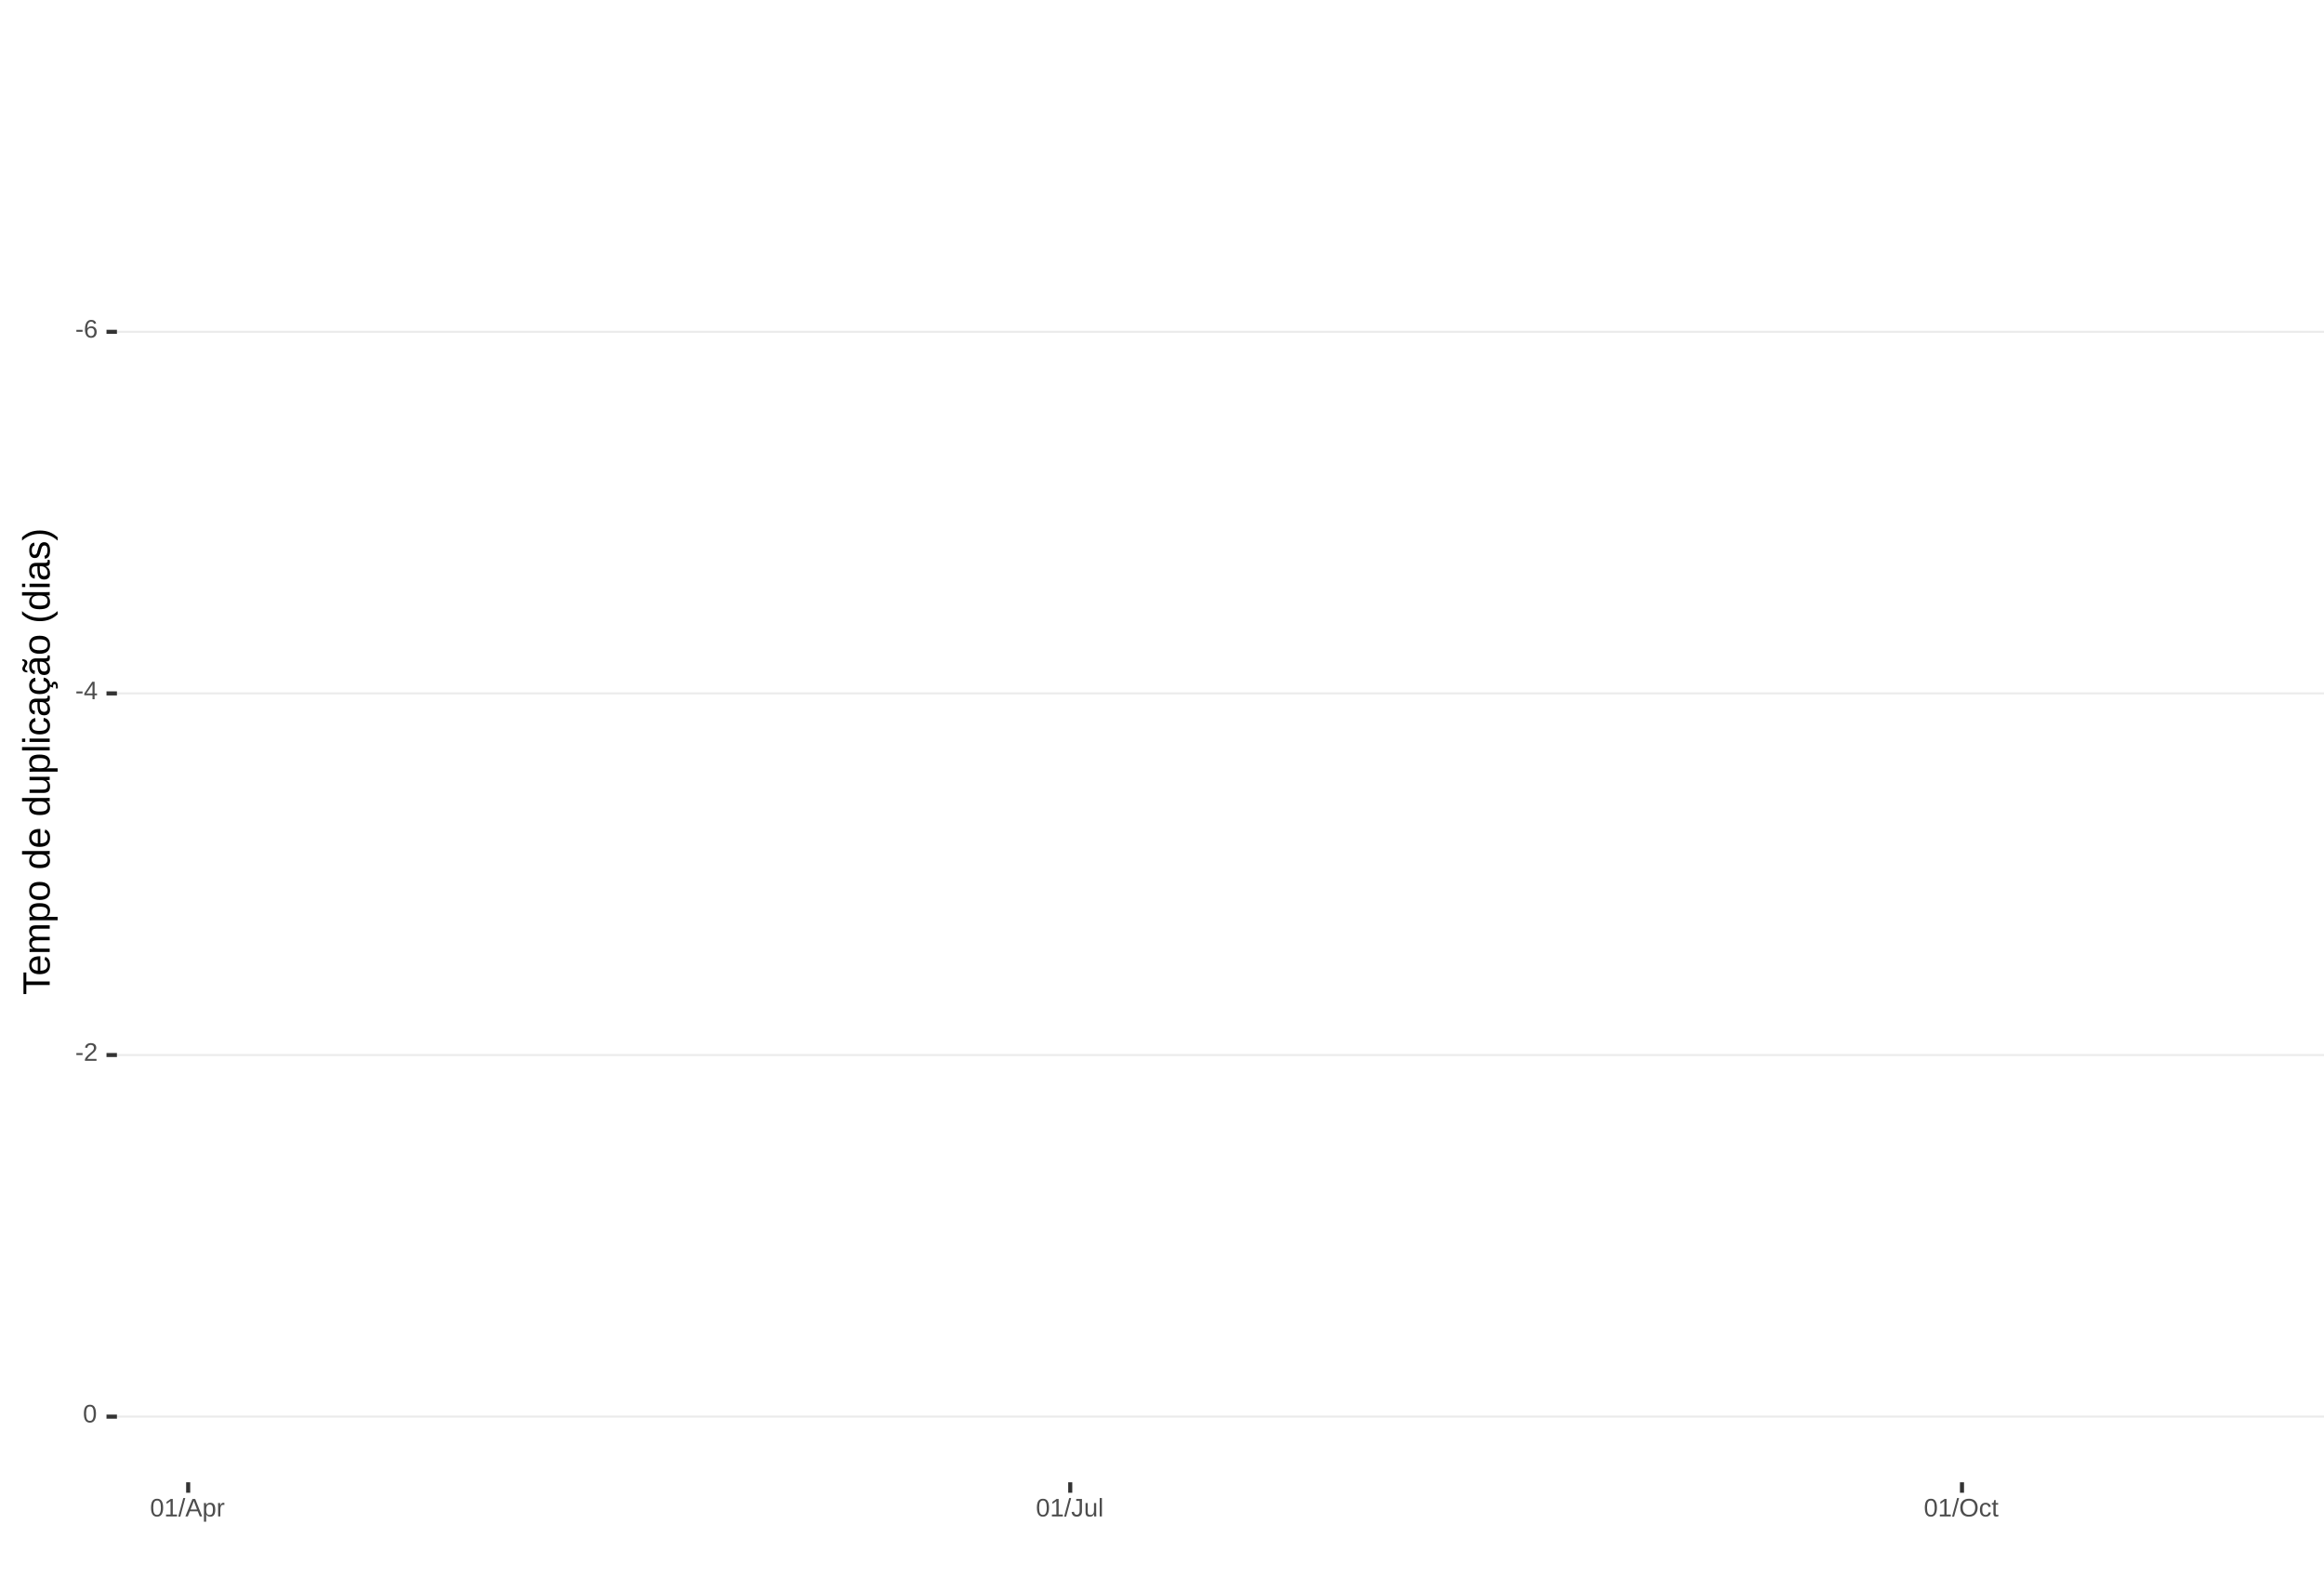
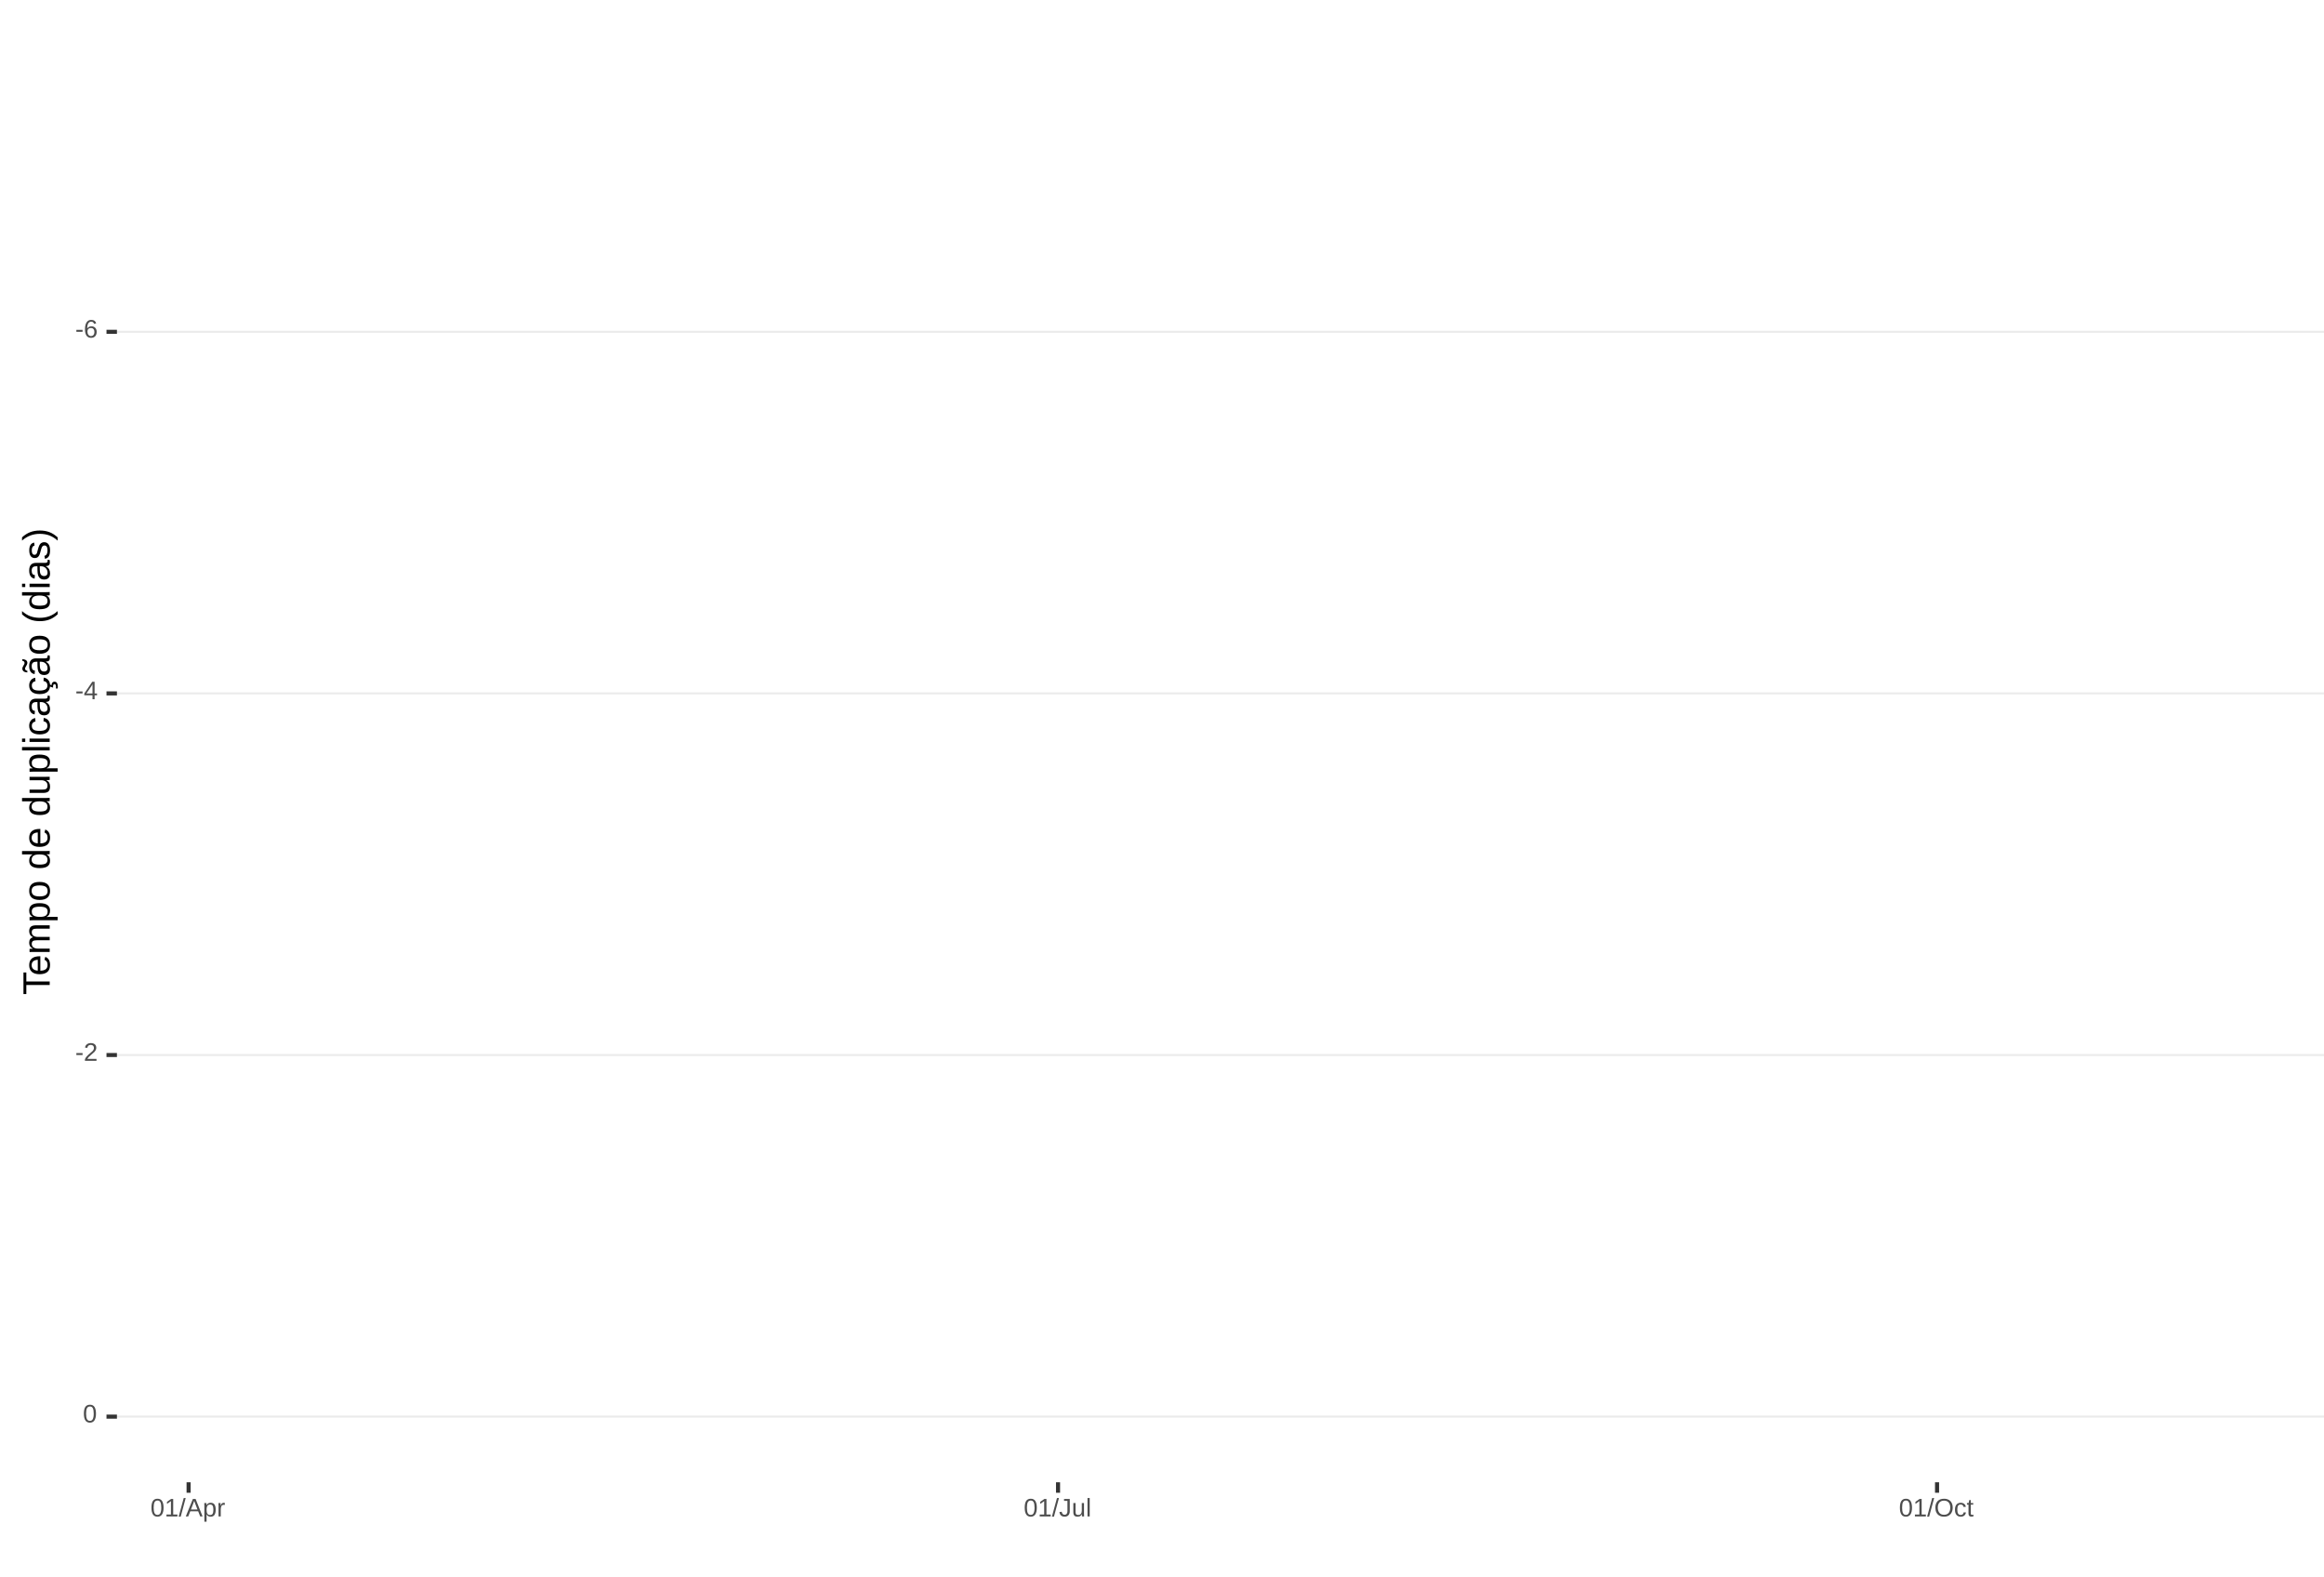
<svg xmlns="http://www.w3.org/2000/svg" xmlns:xlink="http://www.w3.org/1999/xlink" width="609pt" height="413pt" viewBox="0 0 609 413" version="1.1">
  <defs>
    <g>
      <symbol overflow="visible" id="glyph0-0">
        <path style="stroke:none;" d="M 0.672 -4.578 L 4.328 -4.578 L 4.328 0 L 0.672 0 Z M 0.906 -4.328 L 0.906 -0.25 L 4.078 -0.25 L 4.078 -4.328 Z M 0.906 -4.328 " />
      </symbol>
      <symbol overflow="visible" id="glyph0-1">
        <path style="stroke:none;" d="M 0.297 -1.516 L 0.297 -2.031 L 1.922 -2.031 L 1.922 -1.516 Z M 0.297 -1.516 " />
      </symbol>
      <symbol overflow="visible" id="glyph0-2">
        <path style="stroke:none;" d="M 3.406 -1.5 C 3.406 -1.02 3.273 -0.641 3.016 -0.359 C 2.754 -0.078 2.395 0.062 1.938 0.062 C 1.414 0.062 1.02 -0.125 0.75 -0.5 C 0.477 -0.883 0.344 -1.445 0.344 -2.188 C 0.344 -2.977 0.484 -3.582 0.766 -4 C 1.047 -4.426 1.445 -4.641 1.969 -4.641 C 2.664 -4.641 3.102 -4.332 3.281 -3.719 L 2.719 -3.609 C 2.602 -3.984 2.352 -4.172 1.969 -4.172 C 1.633 -4.172 1.375 -4.016 1.188 -3.703 C 1.008 -3.391 0.922 -2.941 0.922 -2.359 C 1.023 -2.555 1.172 -2.703 1.359 -2.797 C 1.555 -2.898 1.781 -2.953 2.031 -2.953 C 2.457 -2.953 2.789 -2.82 3.031 -2.562 C 3.281 -2.301 3.406 -1.945 3.406 -1.5 Z M 2.812 -1.469 C 2.812 -1.801 2.727 -2.055 2.562 -2.234 C 2.406 -2.422 2.18 -2.516 1.891 -2.516 C 1.617 -2.516 1.398 -2.43 1.234 -2.266 C 1.066 -2.109 0.984 -1.891 0.984 -1.609 C 0.984 -1.254 1.066 -0.961 1.234 -0.734 C 1.41 -0.516 1.633 -0.406 1.906 -0.406 C 2.188 -0.406 2.406 -0.5 2.562 -0.688 C 2.727 -0.875 2.812 -1.133 2.812 -1.469 Z M 2.812 -1.469 " />
      </symbol>
      <symbol overflow="visible" id="glyph0-3">
        <path style="stroke:none;" d="M 2.859 -1.031 L 2.859 0 L 2.312 0 L 2.312 -1.031 L 0.156 -1.031 L 0.156 -1.484 L 2.25 -4.578 L 2.859 -4.578 L 2.859 -1.5 L 3.5 -1.5 L 3.5 -1.031 Z M 2.312 -3.922 C 2.301 -3.91 2.27 -3.852 2.219 -3.75 C 2.164 -3.645 2.125 -3.57 2.094 -3.531 L 0.922 -1.797 L 0.75 -1.562 L 0.688 -1.5 L 2.312 -1.5 Z M 2.312 -3.922 " />
      </symbol>
      <symbol overflow="visible" id="glyph0-4">
        <path style="stroke:none;" d="M 0.328 0 L 0.328 -0.406 C 0.441 -0.664 0.578 -0.891 0.734 -1.078 C 0.898 -1.273 1.066 -1.453 1.234 -1.609 C 1.41 -1.766 1.582 -1.91 1.75 -2.047 C 1.926 -2.18 2.082 -2.316 2.219 -2.453 C 2.363 -2.586 2.477 -2.727 2.562 -2.875 C 2.645 -3.02 2.688 -3.188 2.688 -3.375 C 2.688 -3.625 2.613 -3.816 2.469 -3.953 C 2.32 -4.098 2.117 -4.172 1.859 -4.172 C 1.609 -4.172 1.398 -4.102 1.234 -3.969 C 1.078 -3.832 0.984 -3.641 0.953 -3.391 L 0.359 -3.453 C 0.398 -3.816 0.555 -4.102 0.828 -4.312 C 1.098 -4.531 1.441 -4.641 1.859 -4.641 C 2.316 -4.641 2.672 -4.531 2.922 -4.312 C 3.172 -4.102 3.297 -3.797 3.297 -3.391 C 3.297 -3.211 3.254 -3.035 3.172 -2.859 C 3.086 -2.68 2.969 -2.504 2.812 -2.328 C 2.656 -2.16 2.348 -1.891 1.891 -1.516 C 1.641 -1.316 1.441 -1.133 1.297 -0.969 C 1.148 -0.801 1.047 -0.645 0.984 -0.5 L 3.359 -0.5 L 3.359 0 Z M 0.328 0 " />
      </symbol>
      <symbol overflow="visible" id="glyph0-5">
        <path style="stroke:none;" d="M 3.438 -2.297 C 3.438 -1.523 3.301 -0.938 3.031 -0.531 C 2.758 -0.133 2.363 0.062 1.844 0.062 C 1.312 0.062 0.914 -0.133 0.656 -0.531 C 0.395 -0.938 0.266 -1.523 0.266 -2.297 C 0.266 -3.078 0.391 -3.66 0.641 -4.047 C 0.898 -4.441 1.305 -4.641 1.859 -4.641 C 2.398 -4.641 2.797 -4.441 3.047 -4.047 C 3.305 -3.648 3.438 -3.066 3.438 -2.297 Z M 2.844 -2.297 C 2.844 -2.953 2.766 -3.426 2.609 -3.719 C 2.461 -4.02 2.211 -4.172 1.859 -4.172 C 1.504 -4.172 1.242 -4.023 1.078 -3.734 C 0.922 -3.441 0.844 -2.961 0.844 -2.297 C 0.844 -1.641 0.922 -1.16 1.078 -0.859 C 1.242 -0.555 1.5 -0.406 1.844 -0.406 C 2.188 -0.406 2.438 -0.555 2.594 -0.859 C 2.758 -1.172 2.844 -1.648 2.844 -2.297 Z M 2.844 -2.297 " />
      </symbol>
      <symbol overflow="visible" id="glyph0-6">
        <path style="stroke:none;" d="M 0.5 0 L 0.5 -0.5 L 1.672 -0.5 L 1.672 -4.016 L 0.641 -3.281 L 0.641 -3.828 L 1.719 -4.578 L 2.266 -4.578 L 2.266 -0.5 L 3.375 -0.5 L 3.375 0 Z M 0.5 0 " />
      </symbol>
      <symbol overflow="visible" id="glyph0-7">
        <path style="stroke:none;" d="M 0 0.062 L 1.328 -4.828 L 1.844 -4.828 L 0.531 0.062 Z M 0 0.062 " />
      </symbol>
      <symbol overflow="visible" id="glyph0-8">
        <path style="stroke:none;" d="M 3.797 0 L 3.266 -1.344 L 1.188 -1.344 L 0.656 0 L 0.016 0 L 1.875 -4.578 L 2.594 -4.578 L 4.422 0 Z M 2.219 -4.109 L 2.203 -4.016 C 2.141 -3.836 2.055 -3.609 1.953 -3.328 L 1.375 -1.828 L 3.078 -1.828 L 2.5 -3.328 C 2.438 -3.484 2.375 -3.656 2.312 -3.844 Z M 2.219 -4.109 " />
      </symbol>
      <symbol overflow="visible" id="glyph0-9">
        <path style="stroke:none;" d="M 3.422 -1.781 C 3.422 -0.551 2.988 0.062 2.125 0.062 C 1.582 0.062 1.219 -0.141 1.031 -0.547 L 1.016 -0.547 C 1.023 -0.523 1.031 -0.344 1.031 0 L 1.031 1.375 L 0.453 1.375 L 0.453 -2.797 C 0.453 -3.16 0.441 -3.398 0.422 -3.516 L 1 -3.516 C 1 -3.504 1 -3.473 1 -3.422 C 1.008 -3.367 1.016 -3.285 1.016 -3.172 C 1.023 -3.066 1.031 -2.992 1.031 -2.953 L 1.047 -2.953 C 1.148 -3.172 1.285 -3.328 1.453 -3.422 C 1.617 -3.523 1.844 -3.578 2.125 -3.578 C 2.562 -3.578 2.883 -3.43 3.094 -3.141 C 3.312 -2.848 3.422 -2.395 3.422 -1.781 Z M 2.812 -1.766 C 2.812 -2.254 2.742 -2.602 2.609 -2.812 C 2.473 -3.02 2.266 -3.125 1.984 -3.125 C 1.742 -3.125 1.555 -3.07 1.422 -2.969 C 1.297 -2.875 1.195 -2.723 1.125 -2.516 C 1.062 -2.316 1.031 -2.051 1.031 -1.719 C 1.031 -1.258 1.102 -0.922 1.25 -0.703 C 1.395 -0.484 1.633 -0.375 1.969 -0.375 C 2.258 -0.375 2.473 -0.477 2.609 -0.688 C 2.742 -0.895 2.812 -1.254 2.812 -1.766 Z M 2.812 -1.766 " />
      </symbol>
      <symbol overflow="visible" id="glyph0-10">
        <path style="stroke:none;" d="M 0.469 0 L 0.469 -2.703 C 0.469 -2.941 0.457 -3.211 0.438 -3.516 L 1 -3.516 C 1.008 -3.117 1.016 -2.879 1.016 -2.797 L 1.031 -2.797 C 1.125 -3.098 1.227 -3.301 1.344 -3.406 C 1.469 -3.52 1.645 -3.578 1.875 -3.578 C 1.945 -3.578 2.023 -3.566 2.109 -3.547 L 2.109 -3.016 C 2.023 -3.035 1.922 -3.047 1.797 -3.047 C 1.555 -3.047 1.367 -2.941 1.234 -2.734 C 1.109 -2.523 1.047 -2.223 1.047 -1.828 L 1.047 0 Z M 0.469 0 " />
      </symbol>
      <symbol overflow="visible" id="glyph0-11">
        <path style="stroke:none;" d="M 1.484 0.062 C 0.711 0.062 0.254 -0.336 0.109 -1.141 L 0.719 -1.234 C 0.75 -0.984 0.832 -0.785 0.969 -0.641 C 1.113 -0.504 1.285 -0.438 1.484 -0.438 C 1.711 -0.438 1.891 -0.516 2.016 -0.672 C 2.148 -0.828 2.219 -1.055 2.219 -1.359 L 2.219 -4.078 L 1.328 -4.078 L 1.328 -4.578 L 2.828 -4.578 L 2.828 -1.359 C 2.828 -0.922 2.707 -0.57 2.469 -0.312 C 2.227 -0.062 1.898 0.062 1.484 0.062 Z M 1.484 0.062 " />
      </symbol>
      <symbol overflow="visible" id="glyph0-12">
        <path style="stroke:none;" d="M 1.016 -3.516 L 1.016 -1.281 C 1.016 -1.051 1.035 -0.875 1.078 -0.75 C 1.129 -0.625 1.203 -0.531 1.297 -0.469 C 1.398 -0.414 1.551 -0.391 1.75 -0.391 C 2.031 -0.391 2.25 -0.484 2.406 -0.672 C 2.57 -0.867 2.656 -1.141 2.656 -1.484 L 2.656 -3.516 L 3.234 -3.516 L 3.234 -0.75 C 3.234 -0.344 3.242 -0.094 3.266 0 L 2.703 0 C 2.703 -0.008 2.703 -0.035 2.703 -0.078 C 2.703 -0.129 2.695 -0.188 2.688 -0.25 C 2.688 -0.312 2.688 -0.426 2.688 -0.594 L 2.672 -0.594 C 2.535 -0.352 2.379 -0.18 2.203 -0.078 C 2.023 0.016 1.805 0.062 1.547 0.062 C 1.16 0.062 0.879 -0.031 0.703 -0.219 C 0.523 -0.414 0.438 -0.734 0.438 -1.172 L 0.438 -3.516 Z M 1.016 -3.516 " />
      </symbol>
      <symbol overflow="visible" id="glyph0-13">
        <path style="stroke:none;" d="M 0.453 0 L 0.453 -4.828 L 1.031 -4.828 L 1.031 0 Z M 0.453 0 " />
      </symbol>
      <symbol overflow="visible" id="glyph0-14">
        <path style="stroke:none;" d="M 4.859 -2.312 C 4.859 -1.832 4.766 -1.41 4.578 -1.047 C 4.398 -0.691 4.141 -0.414 3.797 -0.219 C 3.453 -0.031 3.047 0.062 2.578 0.062 C 2.109 0.062 1.703 -0.031 1.359 -0.219 C 1.023 -0.406 0.766 -0.68 0.578 -1.047 C 0.398 -1.41 0.312 -1.832 0.312 -2.312 C 0.312 -3.039 0.508 -3.609 0.906 -4.016 C 1.312 -4.43 1.875 -4.641 2.594 -4.641 C 3.062 -4.641 3.461 -4.547 3.797 -4.359 C 4.141 -4.18 4.398 -3.914 4.578 -3.562 C 4.766 -3.207 4.859 -2.789 4.859 -2.312 Z M 4.219 -2.312 C 4.219 -2.883 4.078 -3.332 3.797 -3.656 C 3.516 -3.977 3.113 -4.141 2.594 -4.141 C 2.062 -4.141 1.656 -3.977 1.375 -3.656 C 1.094 -3.332 0.953 -2.883 0.953 -2.312 C 0.953 -1.738 1.094 -1.281 1.375 -0.938 C 1.664 -0.602 2.066 -0.438 2.578 -0.438 C 3.109 -0.438 3.516 -0.598 3.797 -0.922 C 4.078 -1.254 4.219 -1.719 4.219 -2.312 Z M 4.219 -2.312 " />
      </symbol>
      <symbol overflow="visible" id="glyph0-15">
        <path style="stroke:none;" d="M 0.891 -1.781 C 0.891 -1.312 0.961 -0.961 1.109 -0.734 C 1.254 -0.504 1.477 -0.391 1.781 -0.391 C 1.988 -0.391 2.16 -0.445 2.297 -0.562 C 2.441 -0.676 2.531 -0.848 2.562 -1.078 L 3.156 -1.047 C 3.102 -0.711 2.957 -0.441 2.719 -0.234 C 2.477 -0.035 2.172 0.062 1.797 0.062 C 1.305 0.062 0.93 -0.094 0.672 -0.406 C 0.41 -0.719 0.281 -1.172 0.281 -1.766 C 0.281 -2.359 0.41 -2.805 0.672 -3.109 C 0.93 -3.422 1.305 -3.578 1.797 -3.578 C 2.148 -3.578 2.445 -3.484 2.688 -3.297 C 2.926 -3.109 3.078 -2.852 3.141 -2.531 L 2.531 -2.484 C 2.5 -2.68 2.422 -2.836 2.297 -2.953 C 2.172 -3.066 2 -3.125 1.781 -3.125 C 1.469 -3.125 1.238 -3.02 1.094 -2.812 C 0.957 -2.602 0.891 -2.258 0.891 -1.781 Z M 0.891 -1.781 " />
      </symbol>
      <symbol overflow="visible" id="glyph0-16">
        <path style="stroke:none;" d="M 1.797 -0.031 C 1.609 0.02 1.41 0.047 1.203 0.047 C 0.734 0.047 0.5 -0.219 0.5 -0.75 L 0.5 -3.094 L 0.094 -3.094 L 0.094 -3.516 L 0.531 -3.516 L 0.703 -4.297 L 1.094 -4.297 L 1.094 -3.516 L 1.734 -3.516 L 1.734 -3.094 L 1.094 -3.094 L 1.094 -0.875 C 1.094 -0.707 1.117 -0.586 1.172 -0.516 C 1.223 -0.441 1.32 -0.406 1.469 -0.406 C 1.539 -0.406 1.648 -0.422 1.797 -0.453 Z M 1.797 -0.031 " />
      </symbol>
      <symbol overflow="visible" id="glyph1-0">
        <path style="stroke:none;" d="M -6.875 -1 L -6.875 -6.5 L 0 -6.5 L 0 -1 Z M -6.516 -1.375 L -0.375 -1.375 L -0.375 -6.125 L -6.516 -6.125 Z M -6.516 -1.375 " />
      </symbol>
      <symbol overflow="visible" id="glyph1-1">
        <path style="stroke:none;" d="M -6.125 -3.516 L 0 -3.516 L 0 -2.594 L -6.125 -2.594 L -6.125 -0.219 L -6.875 -0.219 L -6.875 -5.875 L -6.125 -5.875 Z M -6.125 -3.516 " />
      </symbol>
      <symbol overflow="visible" id="glyph1-2">
        <path style="stroke:none;" d="M -2.453 -1.344 C -1.848 -1.344 -1.379 -1.469 -1.047 -1.719 C -0.723 -1.969 -0.562 -2.336 -0.562 -2.828 C -0.562 -3.203 -0.633 -3.504 -0.781 -3.734 C -0.938 -3.961 -1.133 -4.117 -1.375 -4.203 L -1.156 -4.969 C -0.32 -4.656 0.094 -3.941 0.094 -2.828 C 0.094 -2.047 -0.133 -1.445 -0.594 -1.031 C -1.062 -0.625 -1.754 -0.422 -2.672 -0.422 C -3.547 -0.422 -4.211 -0.625 -4.672 -1.031 C -5.141 -1.445 -5.375 -2.031 -5.375 -2.781 C -5.375 -4.344 -4.441 -5.125 -2.578 -5.125 L -2.453 -5.125 Z M -3.125 -4.203 C -3.688 -4.16 -4.094 -4.02 -4.344 -3.781 C -4.602 -3.551 -4.734 -3.219 -4.734 -2.781 C -4.734 -2.352 -4.586 -2.016 -4.297 -1.766 C -4.016 -1.516 -3.625 -1.379 -3.125 -1.359 Z M -3.125 -4.203 " />
      </symbol>
      <symbol overflow="visible" id="glyph1-3">
        <path style="stroke:none;" d="M 0 -3.75 L -3.344 -3.75 C -3.852 -3.75 -4.207 -3.676 -4.406 -3.531 C -4.602 -3.395 -4.703 -3.145 -4.703 -2.781 C -4.703 -2.406 -4.555 -2.109 -4.266 -1.891 C -3.984 -1.672 -3.582 -1.562 -3.062 -1.562 L 0 -1.562 L 0 -0.688 L -4.156 -0.688 C -4.77 -0.688 -5.145 -0.68 -5.281 -0.672 L -5.281 -1.5 C -5.27 -1.5 -5.227 -1.5 -5.156 -1.5 C -5.082 -1.508 -5 -1.516 -4.906 -1.516 C -4.812 -1.523 -4.633 -1.531 -4.375 -1.531 L -4.375 -1.547 C -4.75 -1.734 -5.008 -1.945 -5.156 -2.188 C -5.301 -2.438 -5.375 -2.738 -5.375 -3.094 C -5.375 -3.488 -5.297 -3.801 -5.141 -4.031 C -4.984 -4.27 -4.727 -4.438 -4.375 -4.531 L -4.375 -4.547 C -4.727 -4.723 -4.984 -4.941 -5.141 -5.203 C -5.297 -5.461 -5.375 -5.773 -5.375 -6.141 C -5.375 -6.672 -5.227 -7.055 -4.938 -7.297 C -4.656 -7.547 -4.18 -7.672 -3.516 -7.672 L 0 -7.672 L 0 -6.797 L -3.344 -6.797 C -3.852 -6.797 -4.207 -6.723 -4.406 -6.578 C -4.602 -6.441 -4.703 -6.191 -4.703 -5.828 C -4.703 -5.453 -4.555 -5.156 -4.266 -4.938 C -3.984 -4.727 -3.582 -4.625 -3.062 -4.625 L 0 -4.625 Z M 0 -3.75 " />
      </symbol>
      <symbol overflow="visible" id="glyph1-4">
        <path style="stroke:none;" d="M -2.672 -5.141 C -0.828 -5.141 0.094 -4.492 0.094 -3.203 C 0.094 -2.391 -0.211 -1.844 -0.828 -1.562 L -0.828 -1.531 C -0.797 -1.539 -0.516 -1.547 0.016 -1.547 L 2.078 -1.547 L 2.078 -0.672 L -4.203 -0.672 C -4.742 -0.672 -5.102 -0.66 -5.281 -0.641 L -5.281 -1.5 C -5.27 -1.5 -5.223 -1.5 -5.141 -1.5 C -5.066 -1.508 -4.945 -1.52 -4.781 -1.531 C -4.613 -1.539 -4.5 -1.547 -4.438 -1.547 L -4.438 -1.562 C -4.758 -1.719 -4.992 -1.922 -5.141 -2.172 C -5.297 -2.43 -5.375 -2.773 -5.375 -3.203 C -5.375 -3.848 -5.156 -4.332 -4.719 -4.656 C -4.281 -4.977 -3.598 -5.141 -2.672 -5.141 Z M -2.641 -4.219 C -3.379 -4.219 -3.906 -4.117 -4.219 -3.922 C -4.539 -3.723 -4.703 -3.406 -4.703 -2.969 C -4.703 -2.625 -4.629 -2.352 -4.484 -2.156 C -4.336 -1.957 -4.109 -1.805 -3.797 -1.703 C -3.484 -1.598 -3.078 -1.547 -2.578 -1.547 C -1.879 -1.547 -1.363 -1.656 -1.031 -1.875 C -0.707 -2.102 -0.547 -2.469 -0.547 -2.969 C -0.547 -3.406 -0.707 -3.723 -1.031 -3.922 C -1.352 -4.117 -1.891 -4.219 -2.641 -4.219 Z M -2.641 -4.219 " />
      </symbol>
      <symbol overflow="visible" id="glyph1-5">
        <path style="stroke:none;" d="M -2.641 -5.141 C -1.723 -5.141 -1.035 -4.938 -0.578 -4.531 C -0.129 -4.125 0.094 -3.535 0.094 -2.766 C 0.094 -1.992 -0.141 -1.41 -0.609 -1.016 C -1.078 -0.617 -1.754 -0.422 -2.641 -0.422 C -4.461 -0.422 -5.375 -1.207 -5.375 -2.781 C -5.375 -3.594 -5.148 -4.188 -4.703 -4.562 C -4.266 -4.945 -3.578 -5.141 -2.641 -5.141 Z M -2.641 -4.219 C -3.367 -4.219 -3.898 -4.109 -4.234 -3.891 C -4.566 -3.672 -4.734 -3.305 -4.734 -2.797 C -4.734 -2.285 -4.562 -1.914 -4.219 -1.688 C -3.883 -1.457 -3.359 -1.344 -2.641 -1.344 C -1.953 -1.344 -1.43 -1.453 -1.078 -1.672 C -0.723 -1.898 -0.547 -2.258 -0.547 -2.75 C -0.547 -3.281 -0.711 -3.656 -1.047 -3.875 C -1.391 -4.102 -1.922 -4.219 -2.641 -4.219 Z M -2.641 -4.219 " />
      </symbol>
      <symbol overflow="visible" id="glyph1-6">
        <path style="stroke:none;" d="" />
      </symbol>
      <symbol overflow="visible" id="glyph1-7">
        <path style="stroke:none;" d="M -0.844 -4.016 C -0.508 -3.848 -0.27 -3.629 -0.125 -3.359 C 0.02 -3.086 0.094 -2.754 0.094 -2.359 C 0.094 -1.691 -0.129 -1.203 -0.578 -0.891 C -1.023 -0.578 -1.707 -0.422 -2.625 -0.422 C -4.457 -0.422 -5.375 -1.066 -5.375 -2.359 C -5.375 -2.766 -5.301 -3.098 -5.156 -3.359 C -5.008 -3.629 -4.781 -3.848 -4.469 -4.016 L -7.25 -4.016 L -7.25 -4.891 L -1.094 -4.891 C -0.539 -4.891 -0.176 -4.898 0 -4.922 L 0 -4.078 C -0.051 -4.066 -0.172 -4.055 -0.359 -4.047 C -0.547 -4.035 -0.707 -4.031 -0.844 -4.031 Z M -2.641 -1.344 C -1.898 -1.344 -1.367 -1.438 -1.047 -1.625 C -0.734 -1.82 -0.578 -2.145 -0.578 -2.594 C -0.578 -3.082 -0.75 -3.441 -1.094 -3.672 C -1.438 -3.898 -1.973 -4.016 -2.703 -4.016 C -3.398 -4.016 -3.91 -3.898 -4.234 -3.672 C -4.566 -3.441 -4.734 -3.082 -4.734 -2.594 C -4.734 -2.156 -4.566 -1.836 -4.234 -1.641 C -3.91 -1.441 -3.379 -1.344 -2.641 -1.344 Z M -2.641 -1.344 " />
      </symbol>
      <symbol overflow="visible" id="glyph1-8">
        <path style="stroke:none;" d="M -5.281 -1.531 L -1.938 -1.531 C -1.582 -1.531 -1.305 -1.562 -1.109 -1.625 C -0.922 -1.695 -0.785 -1.805 -0.703 -1.953 C -0.617 -2.109 -0.578 -2.332 -0.578 -2.625 C -0.578 -3.039 -0.723 -3.367 -1.016 -3.609 C -1.305 -3.859 -1.707 -3.984 -2.219 -3.984 L -5.281 -3.984 L -5.281 -4.875 L -1.125 -4.875 C -0.508 -4.875 -0.133 -4.879 0 -4.891 L 0 -4.062 C -0.02 -4.062 -0.062 -4.055 -0.125 -4.047 C -0.195 -4.047 -0.281 -4.039 -0.375 -4.031 C -0.469 -4.031 -0.645 -4.031 -0.906 -4.031 L -0.906 -4.016 C -0.539 -3.816 -0.281 -3.582 -0.125 -3.312 C 0.02 -3.051 0.094 -2.723 0.094 -2.328 C 0.094 -1.742 -0.047 -1.316 -0.328 -1.047 C -0.617 -0.785 -1.098 -0.656 -1.766 -0.656 L -5.281 -0.656 Z M -5.281 -1.531 " />
      </symbol>
      <symbol overflow="visible" id="glyph1-9">
        <path style="stroke:none;" d="M 0 -0.672 L -7.25 -0.672 L -7.25 -1.547 L 0 -1.547 Z M 0 -0.672 " />
      </symbol>
      <symbol overflow="visible" id="glyph1-10">
        <path style="stroke:none;" d="M -6.406 -0.672 L -7.25 -0.672 L -7.25 -1.547 L -6.406 -1.547 Z M 0 -0.672 L -5.281 -0.672 L -5.281 -1.547 L 0 -1.547 Z M 0 -0.672 " />
      </symbol>
      <symbol overflow="visible" id="glyph1-11">
        <path style="stroke:none;" d="M -2.672 -1.344 C -1.961 -1.344 -1.438 -1.453 -1.094 -1.672 C -0.758 -1.891 -0.594 -2.223 -0.594 -2.672 C -0.594 -2.984 -0.676 -3.242 -0.844 -3.453 C -1.02 -3.672 -1.281 -3.801 -1.625 -3.844 L -1.578 -4.734 C -1.066 -4.672 -0.66 -4.457 -0.359 -4.094 C -0.055 -3.727 0.094 -3.266 0.094 -2.703 C 0.094 -1.961 -0.133 -1.395 -0.594 -1 C -1.062 -0.613 -1.742 -0.422 -2.641 -0.422 C -3.535 -0.422 -4.211 -0.613 -4.672 -1 C -5.141 -1.395 -5.375 -1.957 -5.375 -2.688 C -5.375 -3.227 -5.234 -3.676 -4.953 -4.031 C -4.68 -4.395 -4.297 -4.617 -3.797 -4.703 L -3.734 -3.797 C -4.023 -3.754 -4.254 -3.641 -4.422 -3.453 C -4.598 -3.266 -4.688 -3.004 -4.688 -2.672 C -4.688 -2.203 -4.531 -1.863 -4.219 -1.656 C -3.914 -1.445 -3.398 -1.344 -2.672 -1.344 Z M -2.672 -1.344 " />
      </symbol>
      <symbol overflow="visible" id="glyph1-12">
        <path style="stroke:none;" d="M 0.094 -2.016 C 0.094 -1.484 -0.047 -1.082 -0.328 -0.812 C -0.609 -0.551 -0.988 -0.422 -1.469 -0.422 C -2.02 -0.422 -2.441 -0.598 -2.734 -0.953 C -3.023 -1.316 -3.18 -1.898 -3.203 -2.703 L -3.219 -3.891 L -3.516 -3.891 C -3.941 -3.891 -4.25 -3.797 -4.438 -3.609 C -4.625 -3.43 -4.719 -3.148 -4.719 -2.766 C -4.719 -2.367 -4.648 -2.078 -4.516 -1.891 C -4.379 -1.711 -4.164 -1.609 -3.875 -1.578 L -3.953 -0.656 C -4.898 -0.812 -5.375 -1.52 -5.375 -2.781 C -5.375 -3.445 -5.223 -3.945 -4.922 -4.281 C -4.617 -4.613 -4.18 -4.781 -3.609 -4.781 L -1.328 -4.781 C -1.066 -4.781 -0.867 -4.812 -0.734 -4.875 C -0.609 -4.945 -0.547 -5.082 -0.547 -5.281 C -0.547 -5.363 -0.555 -5.457 -0.578 -5.562 L -0.031 -5.562 C 0.02 -5.344 0.047 -5.117 0.047 -4.891 C 0.047 -4.555 -0.035 -4.316 -0.203 -4.172 C -0.379 -4.023 -0.648 -3.941 -1.016 -3.922 L -1.016 -3.891 C -0.609 -3.672 -0.32 -3.41 -0.156 -3.109 C 0.008 -2.805 0.094 -2.441 0.094 -2.016 Z M -0.562 -2.219 C -0.562 -2.539 -0.633 -2.828 -0.781 -3.078 C -0.926 -3.328 -1.125 -3.523 -1.375 -3.672 C -1.633 -3.816 -1.898 -3.891 -2.172 -3.891 L -2.609 -3.891 L -2.594 -2.938 C -2.582 -2.52 -2.535 -2.203 -2.453 -1.984 C -2.379 -1.773 -2.258 -1.613 -2.094 -1.5 C -1.938 -1.383 -1.723 -1.328 -1.453 -1.328 C -1.172 -1.328 -0.953 -1.406 -0.797 -1.562 C -0.641 -1.719 -0.562 -1.938 -0.562 -2.219 Z M -0.562 -2.219 " />
      </symbol>
      <symbol overflow="visible" id="glyph1-13">
        <path style="stroke:none;" d="M -2.672 -1.344 C -1.961 -1.344 -1.438 -1.453 -1.094 -1.672 C -0.758 -1.891 -0.594 -2.223 -0.594 -2.672 C -0.594 -2.984 -0.676 -3.242 -0.844 -3.453 C -1.02 -3.672 -1.281 -3.801 -1.625 -3.844 L -1.578 -4.734 C -1.066 -4.672 -0.66 -4.457 -0.359 -4.094 C -0.055 -3.727 0.094 -3.266 0.094 -2.703 C 0.094 -1.961 -0.133 -1.395 -0.594 -1 C -1.062 -0.613 -1.742 -0.422 -2.641 -0.422 C -3.535 -0.422 -4.211 -0.613 -4.672 -1 C -5.141 -1.395 -5.375 -1.957 -5.375 -2.688 C -5.375 -3.227 -5.234 -3.676 -4.953 -4.031 C -4.68 -4.395 -4.297 -4.617 -3.797 -4.703 L -3.734 -3.797 C -4.023 -3.754 -4.254 -3.641 -4.422 -3.453 C -4.598 -3.266 -4.688 -3.004 -4.688 -2.672 C -4.688 -2.203 -4.531 -1.863 -4.219 -1.656 C -3.914 -1.445 -3.398 -1.344 -2.672 -1.344 Z M 1.234 -3.672 C 1.828 -3.672 2.125 -3.223 2.125 -2.328 C 2.125 -2.148 2.113 -2.004 2.094 -1.891 L 1.625 -1.891 C 1.645 -2.055 1.656 -2.195 1.656 -2.312 C 1.656 -2.789 1.52 -3.031 1.25 -3.031 C 1 -3.031 0.875 -2.812 0.875 -2.375 C 0.875 -2.238 0.879 -2.148 0.891 -2.109 L 0 -2.422 L 0 -2.938 L 0.484 -2.75 C 0.492 -3.062 0.566 -3.289 0.703 -3.438 C 0.836 -3.594 1.016 -3.672 1.234 -3.672 Z M 1.234 -3.672 " />
      </symbol>
      <symbol overflow="visible" id="glyph1-14">
        <path style="stroke:none;" d="M 0.094 -2.016 C 0.094 -1.484 -0.047 -1.082 -0.328 -0.812 C -0.609 -0.551 -0.988 -0.422 -1.469 -0.422 C -2.02 -0.422 -2.441 -0.598 -2.734 -0.953 C -3.023 -1.316 -3.18 -1.898 -3.203 -2.703 L -3.219 -3.891 L -3.516 -3.891 C -3.941 -3.891 -4.25 -3.797 -4.438 -3.609 C -4.625 -3.43 -4.719 -3.148 -4.719 -2.766 C -4.719 -2.367 -4.648 -2.078 -4.516 -1.891 C -4.379 -1.711 -4.164 -1.609 -3.875 -1.578 L -3.953 -0.656 C -4.898 -0.812 -5.375 -1.52 -5.375 -2.781 C -5.375 -3.445 -5.223 -3.945 -4.922 -4.281 C -4.617 -4.613 -4.18 -4.781 -3.609 -4.781 L -1.328 -4.781 C -1.066 -4.781 -0.867 -4.812 -0.734 -4.875 C -0.609 -4.945 -0.547 -5.082 -0.547 -5.281 C -0.547 -5.363 -0.555 -5.457 -0.578 -5.562 L -0.031 -5.562 C 0.02 -5.344 0.047 -5.117 0.047 -4.891 C 0.047 -4.555 -0.035 -4.316 -0.203 -4.172 C -0.379 -4.023 -0.648 -3.941 -1.016 -3.922 L -1.016 -3.891 C -0.609 -3.672 -0.32 -3.41 -0.156 -3.109 C 0.008 -2.805 0.094 -2.441 0.094 -2.016 Z M -0.562 -2.219 C -0.562 -2.539 -0.633 -2.828 -0.781 -3.078 C -0.926 -3.328 -1.125 -3.523 -1.375 -3.672 C -1.633 -3.816 -1.898 -3.891 -2.172 -3.891 L -2.609 -3.891 L -2.594 -2.938 C -2.582 -2.52 -2.535 -2.203 -2.453 -1.984 C -2.379 -1.773 -2.258 -1.613 -2.094 -1.5 C -1.938 -1.383 -1.723 -1.328 -1.453 -1.328 C -1.172 -1.328 -0.953 -1.406 -0.797 -1.562 C -0.641 -1.719 -0.562 -1.938 -0.562 -2.219 Z M -5.859 -3.609 C -5.859 -3.473 -5.891 -3.332 -5.953 -3.188 C -6.016 -3.051 -6.082 -2.922 -6.156 -2.797 C -6.227 -2.672 -6.297 -2.551 -6.359 -2.438 C -6.422 -2.32 -6.453 -2.211 -6.453 -2.109 C -6.453 -1.93 -6.398 -1.797 -6.297 -1.703 C -6.191 -1.617 -6.047 -1.562 -5.859 -1.531 L -5.859 -1.094 C -6.191 -1.125 -6.441 -1.176 -6.609 -1.25 C -6.785 -1.332 -6.922 -1.441 -7.016 -1.578 C -7.117 -1.711 -7.172 -1.879 -7.172 -2.078 C -7.172 -2.223 -7.141 -2.363 -7.078 -2.5 C -7.023 -2.633 -6.957 -2.766 -6.875 -2.891 C -6.801 -3.023 -6.734 -3.145 -6.672 -3.25 C -6.617 -3.363 -6.594 -3.473 -6.594 -3.578 C -6.594 -3.898 -6.785 -4.086 -7.172 -4.141 L -7.172 -4.594 C -6.691 -4.539 -6.352 -4.43 -6.156 -4.266 C -5.957 -4.098 -5.859 -3.879 -5.859 -3.609 Z M -5.859 -3.609 " />
      </symbol>
      <symbol overflow="visible" id="glyph1-15">
        <path style="stroke:none;" d="M -2.594 -0.625 C -3.539 -0.625 -4.383 -0.77 -5.125 -1.062 C -5.875 -1.352 -6.582 -1.805 -7.25 -2.422 L -7.25 -3.266 C -6.57 -2.66 -5.852 -2.211 -5.094 -1.922 C -4.332 -1.641 -3.5 -1.5 -2.594 -1.5 C -1.688 -1.5 -0.852 -1.641 -0.094 -1.922 C 0.664 -2.203 1.391 -2.648 2.078 -3.266 L 2.078 -2.422 C 1.41 -1.805 0.703 -1.352 -0.047 -1.062 C -0.797 -0.77 -1.641 -0.625 -2.578 -0.625 Z M -2.594 -0.625 " />
      </symbol>
      <symbol overflow="visible" id="glyph1-16">
        <path style="stroke:none;" d="M -1.453 -4.641 C -0.961 -4.641 -0.582 -4.453 -0.312 -4.078 C -0.039 -3.703 0.094 -3.176 0.094 -2.5 C 0.094 -1.844 -0.008 -1.332 -0.219 -0.969 C -0.438 -0.613 -0.773 -0.383 -1.234 -0.281 L -1.391 -1.062 C -1.109 -1.133 -0.898 -1.285 -0.766 -1.516 C -0.641 -1.754 -0.578 -2.082 -0.578 -2.5 C -0.578 -2.945 -0.645 -3.27 -0.781 -3.469 C -0.914 -3.676 -1.117 -3.781 -1.391 -3.781 C -1.598 -3.781 -1.766 -3.707 -1.891 -3.562 C -2.023 -3.426 -2.133 -3.195 -2.219 -2.875 L -2.391 -2.25 C -2.516 -1.738 -2.641 -1.375 -2.766 -1.156 C -2.891 -0.945 -3.039 -0.781 -3.219 -0.656 C -3.406 -0.539 -3.629 -0.484 -3.891 -0.484 C -4.367 -0.484 -4.734 -0.656 -4.984 -1 C -5.234 -1.344 -5.359 -1.844 -5.359 -2.5 C -5.359 -3.082 -5.254 -3.547 -5.047 -3.891 C -4.848 -4.234 -4.523 -4.453 -4.078 -4.547 L -3.969 -3.75 C -4.207 -3.707 -4.391 -3.578 -4.516 -3.359 C -4.641 -3.148 -4.703 -2.863 -4.703 -2.5 C -4.703 -2.102 -4.641 -1.812 -4.516 -1.625 C -4.398 -1.438 -4.219 -1.344 -3.969 -1.344 C -3.82 -1.344 -3.695 -1.379 -3.594 -1.453 C -3.5 -1.535 -3.414 -1.648 -3.344 -1.797 C -3.281 -1.953 -3.191 -2.281 -3.078 -2.781 C -2.953 -3.238 -2.836 -3.57 -2.734 -3.781 C -2.641 -3.988 -2.531 -4.148 -2.406 -4.266 C -2.289 -4.379 -2.156 -4.469 -2 -4.531 C -1.844 -4.602 -1.66 -4.641 -1.453 -4.641 Z M -1.453 -4.641 " />
      </symbol>
      <symbol overflow="visible" id="glyph1-17">
        <path style="stroke:none;" d="M -2.578 -2.703 C -1.641 -2.703 -0.797 -2.555 -0.047 -2.266 C 0.703 -1.973 1.41 -1.52 2.078 -0.906 L 2.078 -0.062 C 1.391 -0.676 0.672 -1.125 -0.078 -1.406 C -0.836 -1.688 -1.676 -1.828 -2.594 -1.828 C -3.5 -1.828 -4.328 -1.68 -5.078 -1.391 C -5.836 -1.109 -6.562 -0.664 -7.25 -0.062 L -7.25 -0.906 C -6.582 -1.52 -5.875 -1.973 -5.125 -2.266 C -4.375 -2.555 -3.531 -2.703 -2.594 -2.703 Z M -2.578 -2.703 " />
      </symbol>
    </g>
    <clipPath id="clip1">
      <path d="M 30.645 9.961 L 609 9.961 L 609 388.328 L 30.645 388.328 Z M 30.645 9.961 " />
    </clipPath>
    <clipPath id="clip2">
      <path d="M 30.645 86 L 609 86 L 609 88 L 30.645 88 Z M 30.645 86 " />
    </clipPath>
    <clipPath id="clip3">
      <path d="M 30.645 181 L 609 181 L 609 182 L 30.645 182 Z M 30.645 181 " />
    </clipPath>
    <clipPath id="clip4">
      <path d="M 30.645 276 L 609 276 L 609 277 L 30.645 277 Z M 30.645 276 " />
    </clipPath>
    <clipPath id="clip5">
      <path d="M 30.645 370 L 609 370 L 609 372 L 30.645 372 Z M 30.645 370 " />
    </clipPath>
  </defs>
  <g id="surface261">
    <rect x="0" y="0" width="609" height="413" style="fill:rgb(100%,100%,100%);fill-opacity:1;stroke:none;" />
    <rect x="0" y="0" width="609" height="413" style="fill:rgb(100%,100%,100%);fill-opacity:1;stroke:none;" />
    <path style="fill:none;stroke-width:1.067;stroke-linecap:round;stroke-linejoin:round;stroke:rgb(100%,100%,100%);stroke-opacity:1;stroke-miterlimit:10;" d="M 0 413 L 609 413 L 609 0 L 0 0 Z M 0 413 " />
    <g clip-path="url(#clip1)" clip-rule="nonzero">
      <path style=" stroke:none;fill-rule:nonzero;fill:rgb(100%,100%,100%);fill-opacity:1;" d="M 30.645 388.328 L 609 388.328 L 609 9.961 L 30.645 9.961 Z M 30.645 388.328 " />
    </g>
    <g clip-path="url(#clip2)" clip-rule="nonzero">
      <path style="fill:none;stroke-width:0.533;stroke-linecap:butt;stroke-linejoin:round;stroke:rgb(92.157%,92.157%,92.157%);stroke-opacity:1;stroke-miterlimit:10;" d="M 30.645 86.926 L 609 86.926 " />
    </g>
    <g clip-path="url(#clip3)" clip-rule="nonzero">
      <path style="fill:none;stroke-width:0.533;stroke-linecap:butt;stroke-linejoin:round;stroke:rgb(92.157%,92.157%,92.157%);stroke-opacity:1;stroke-miterlimit:10;" d="M 30.645 181.66 L 609 181.66 " />
    </g>
    <g clip-path="url(#clip4)" clip-rule="nonzero">
      <path style="fill:none;stroke-width:0.533;stroke-linecap:butt;stroke-linejoin:round;stroke:rgb(92.157%,92.157%,92.157%);stroke-opacity:1;stroke-miterlimit:10;" d="M 30.645 276.395 L 609 276.395 " />
    </g>
    <g clip-path="url(#clip5)" clip-rule="nonzero">
      <path style="fill:none;stroke-width:0.533;stroke-linecap:butt;stroke-linejoin:round;stroke:rgb(92.157%,92.157%,92.157%);stroke-opacity:1;stroke-miterlimit:10;" d="M 30.645 371.129 L 609 371.129 " />
    </g>
    <g style="fill:rgb(30.196%,30.196%,30.196%);fill-opacity:1;">
      <use xlink:href="#glyph0-1" x="19.715" y="88.445" />
      <use xlink:href="#glyph0-2" x="21.929" y="88.445" />
    </g>
    <g style="fill:rgb(30.196%,30.196%,30.196%);fill-opacity:1;">
      <use xlink:href="#glyph0-1" x="19.715" y="183.18" />
      <use xlink:href="#glyph0-3" x="21.929" y="183.18" />
    </g>
    <g style="fill:rgb(30.196%,30.196%,30.196%);fill-opacity:1;">
      <use xlink:href="#glyph0-1" x="19.715" y="277.914" />
      <use xlink:href="#glyph0-4" x="21.929" y="277.914" />
    </g>
    <g style="fill:rgb(30.196%,30.196%,30.196%);fill-opacity:1;">
      <use xlink:href="#glyph0-5" x="21.715" y="372.648" />
    </g>
    <path style="fill:none;stroke-width:1.067;stroke-linecap:butt;stroke-linejoin:round;stroke:rgb(20%,20%,20%);stroke-opacity:1;stroke-miterlimit:10;" d="M 27.906 86.926 L 30.645 86.926 " />
    <path style="fill:none;stroke-width:1.067;stroke-linecap:butt;stroke-linejoin:round;stroke:rgb(20%,20%,20%);stroke-opacity:1;stroke-miterlimit:10;" d="M 27.906 181.66 L 30.645 181.66 " />
    <path style="fill:none;stroke-width:1.067;stroke-linecap:butt;stroke-linejoin:round;stroke:rgb(20%,20%,20%);stroke-opacity:1;stroke-miterlimit:10;" d="M 27.906 276.395 L 30.645 276.395 " />
    <path style="fill:none;stroke-width:1.067;stroke-linecap:butt;stroke-linejoin:round;stroke:rgb(20%,20%,20%);stroke-opacity:1;stroke-miterlimit:10;" d="M 27.906 371.129 L 30.645 371.129 " />
-     <path style="fill:none;stroke-width:1.067;stroke-linecap:butt;stroke-linejoin:round;stroke:rgb(20%,20%,20%);stroke-opacity:1;stroke-miterlimit:10;" d="M 49.312 391.07 L 49.312 388.328 " />
-     <path style="fill:none;stroke-width:1.067;stroke-linecap:butt;stroke-linejoin:round;stroke:rgb(20%,20%,20%);stroke-opacity:1;stroke-miterlimit:10;" d="M 280.453 391.07 L 280.453 388.328 " />
-     <path style="fill:none;stroke-width:1.067;stroke-linecap:butt;stroke-linejoin:round;stroke:rgb(20%,20%,20%);stroke-opacity:1;stroke-miterlimit:10;" d="M 514.133 391.07 L 514.133 388.328 " />
-     <g style="fill:rgb(30.196%,30.196%,30.196%);fill-opacity:1;">
-       <use xlink:href="#glyph0-5" x="39.312" y="397.281" />
-       <use xlink:href="#glyph0-6" x="43.011" y="397.281" />
-       <use xlink:href="#glyph0-7" x="46.709" y="397.281" />
-       <use xlink:href="#glyph0-8" x="48.557" y="397.281" />
-       <use xlink:href="#glyph0-9" x="52.992" y="397.281" />
-       <use xlink:href="#glyph0-10" x="56.69" y="397.281" />
-     </g>
-     <g style="fill:rgb(30.196%,30.196%,30.196%);fill-opacity:1;">
-       <use xlink:href="#glyph0-5" x="271.453" y="397.281" />
-       <use xlink:href="#glyph0-6" x="275.151" y="397.281" />
-       <use xlink:href="#glyph0-7" x="278.85" y="397.281" />
-       <use xlink:href="#glyph0-11" x="280.697" y="397.281" />
-       <use xlink:href="#glyph0-12" x="284.022" y="397.281" />
-       <use xlink:href="#glyph0-13" x="287.721" y="397.281" />
-     </g>
-     <g style="fill:rgb(30.196%,30.196%,30.196%);fill-opacity:1;">
-       <use xlink:href="#glyph0-5" x="504.133" y="397.281" />
-       <use xlink:href="#glyph0-6" x="507.831" y="397.281" />
-       <use xlink:href="#glyph0-7" x="511.529" y="397.281" />
-       <use xlink:href="#glyph0-14" x="513.377" y="397.281" />
-       <use xlink:href="#glyph0-15" x="518.549" y="397.281" />
-       <use xlink:href="#glyph0-16" x="521.874" y="397.281" />
+     <path style="fill:none;stroke-width:1.067;stroke-linecap:butt;stroke-linejoin:round;stroke:rgb(20%,20%,20%);stroke-opacity:1;stroke-miterlimit:10;" d="M 49.422 391.07 L 49.422 388.328 " />
+     <path style="fill:none;stroke-width:1.067;stroke-linecap:butt;stroke-linejoin:round;stroke:rgb(20%,20%,20%);stroke-opacity:1;stroke-miterlimit:10;" d="M 277.258 391.07 L 277.258 388.328 " />
+     <path style="fill:none;stroke-width:1.067;stroke-linecap:butt;stroke-linejoin:round;stroke:rgb(20%,20%,20%);stroke-opacity:1;stroke-miterlimit:10;" d="M 507.602 391.07 L 507.602 388.328 " />
+     <g style="fill:rgb(30.196%,30.196%,30.196%);fill-opacity:1;">
+       <use xlink:href="#glyph0-5" x="39.422" y="397.281" />
+       <use xlink:href="#glyph0-6" x="43.12" y="397.281" />
+       <use xlink:href="#glyph0-7" x="46.818" y="397.281" />
+       <use xlink:href="#glyph0-8" x="48.666" y="397.281" />
+       <use xlink:href="#glyph0-9" x="53.102" y="397.281" />
+       <use xlink:href="#glyph0-10" x="56.8" y="397.281" />
+     </g>
+     <g style="fill:rgb(30.196%,30.196%,30.196%);fill-opacity:1;">
+       <use xlink:href="#glyph0-5" x="268.258" y="397.281" />
+       <use xlink:href="#glyph0-6" x="271.956" y="397.281" />
+       <use xlink:href="#glyph0-7" x="275.654" y="397.281" />
+       <use xlink:href="#glyph0-11" x="277.502" y="397.281" />
+       <use xlink:href="#glyph0-12" x="280.827" y="397.281" />
+       <use xlink:href="#glyph0-13" x="284.525" y="397.281" />
+     </g>
+     <g style="fill:rgb(30.196%,30.196%,30.196%);fill-opacity:1;">
+       <use xlink:href="#glyph0-5" x="497.602" y="397.281" />
+       <use xlink:href="#glyph0-6" x="501.3" y="397.281" />
+       <use xlink:href="#glyph0-7" x="504.998" y="397.281" />
+       <use xlink:href="#glyph0-14" x="506.846" y="397.281" />
+       <use xlink:href="#glyph0-15" x="512.018" y="397.281" />
+       <use xlink:href="#glyph0-16" x="515.343" y="397.281" />
    </g>
    <g style="fill:rgb(0%,0%,0%);fill-opacity:1;">
      <use xlink:href="#glyph1-1" x="13.025" y="260.645" />
      <use xlink:href="#glyph1-2" x="13.025" y="255.645" />
      <use xlink:href="#glyph1-3" x="13.025" y="250.083" />
      <use xlink:href="#glyph1-4" x="13.025" y="241.753" />
      <use xlink:href="#glyph1-5" x="13.025" y="236.191" />
      <use xlink:href="#glyph1-6" x="13.025" y="230.63" />
      <use xlink:href="#glyph1-7" x="13.025" y="227.852" />
      <use xlink:href="#glyph1-2" x="13.025" y="222.29" />
      <use xlink:href="#glyph1-6" x="13.025" y="216.729" />
      <use xlink:href="#glyph1-7" x="13.025" y="213.95" />
      <use xlink:href="#glyph1-8" x="13.025" y="208.389" />
      <use xlink:href="#glyph1-4" x="13.025" y="202.827" />
      <use xlink:href="#glyph1-9" x="13.025" y="197.266" />
      <use xlink:href="#glyph1-10" x="13.025" y="195.044" />
      <use xlink:href="#glyph1-11" x="13.025" y="192.822" />
      <use xlink:href="#glyph1-12" x="13.025" y="187.822" />
      <use xlink:href="#glyph1-13" x="13.025" y="182.261" />
      <use xlink:href="#glyph1-14" x="13.025" y="177.261" />
      <use xlink:href="#glyph1-5" x="13.025" y="171.699" />
      <use xlink:href="#glyph1-6" x="13.025" y="166.138" />
      <use xlink:href="#glyph1-15" x="13.025" y="163.359" />
      <use xlink:href="#glyph1-7" x="13.025" y="160.029" />
      <use xlink:href="#glyph1-10" x="13.025" y="154.468" />
      <use xlink:href="#glyph1-12" x="13.025" y="152.246" />
      <use xlink:href="#glyph1-16" x="13.025" y="146.685" />
      <use xlink:href="#glyph1-17" x="13.025" y="141.685" />
    </g>
  </g>
</svg>
